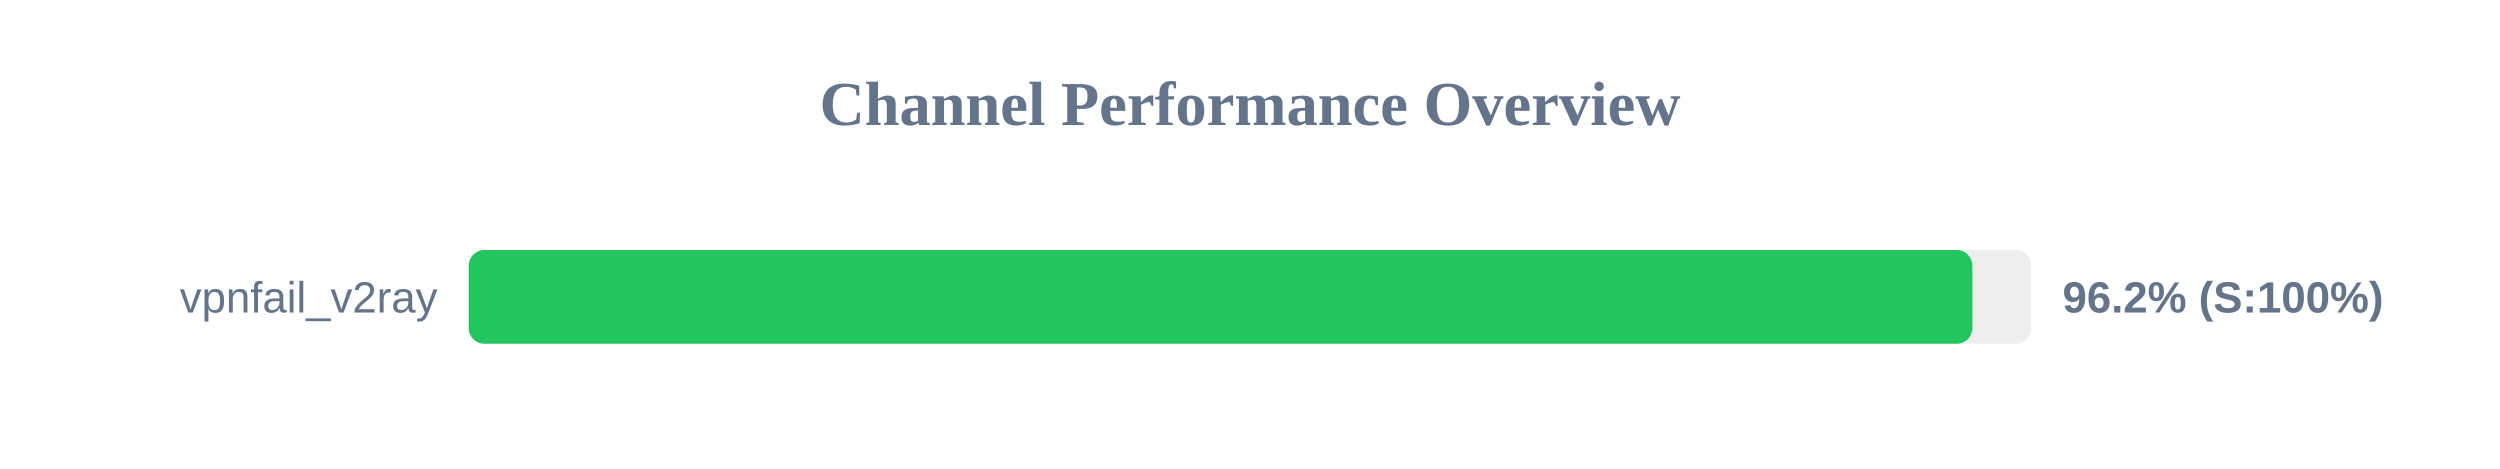
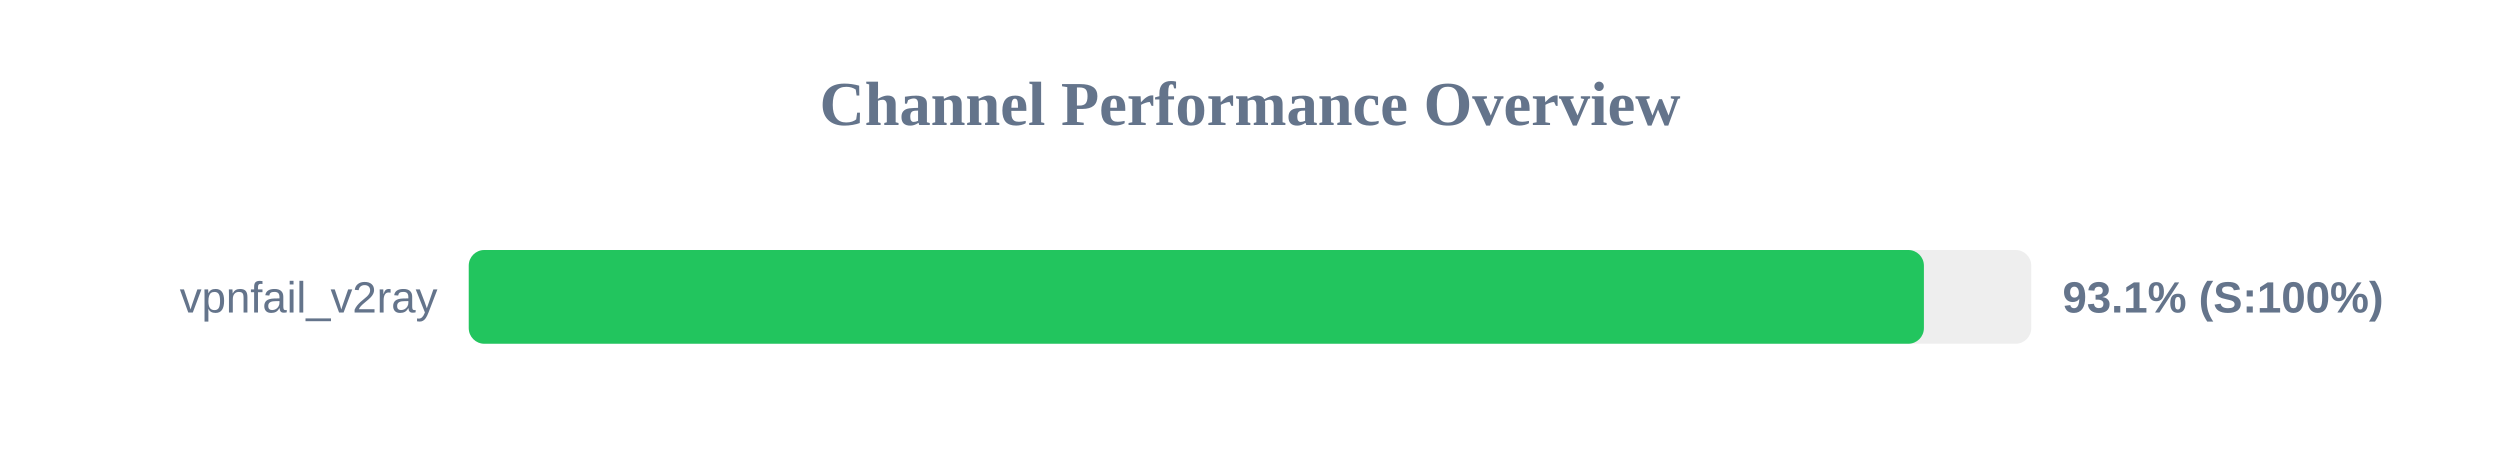
<svg xmlns="http://www.w3.org/2000/svg" width="800" height="150" version="1.1">
  <style>
        .row { font: 14px Arial; fill: #64748b; }
        .score { font: bold 14px Arial; fill: #64748b; }
    </style>
  <text x="400" y="40" text-anchor="middle" font-size="20px" font-weight="bold" fill="#64748b">Channel Performance Overview</text>
  <rect x="150" y="80" width="500" height="30" fill="#eee" rx="5" />
-   <rect x="150" y="80" width="481.15" height="30" fill="#22c55e" rx="5" />
+   <rect x="150" y="80" width="465.65" height="30" fill="#22c55e" rx="5" />
  <text x="140" y="100" text-anchor="end" class="row">vpnfail_v2ray</text>
-   <text x="660" y="100" text-anchor="start" class="score">96.2% (S:100%)</text>
+   <text x="660" y="100" text-anchor="start" class="score">93.1% (S:100%)</text>
</svg>
